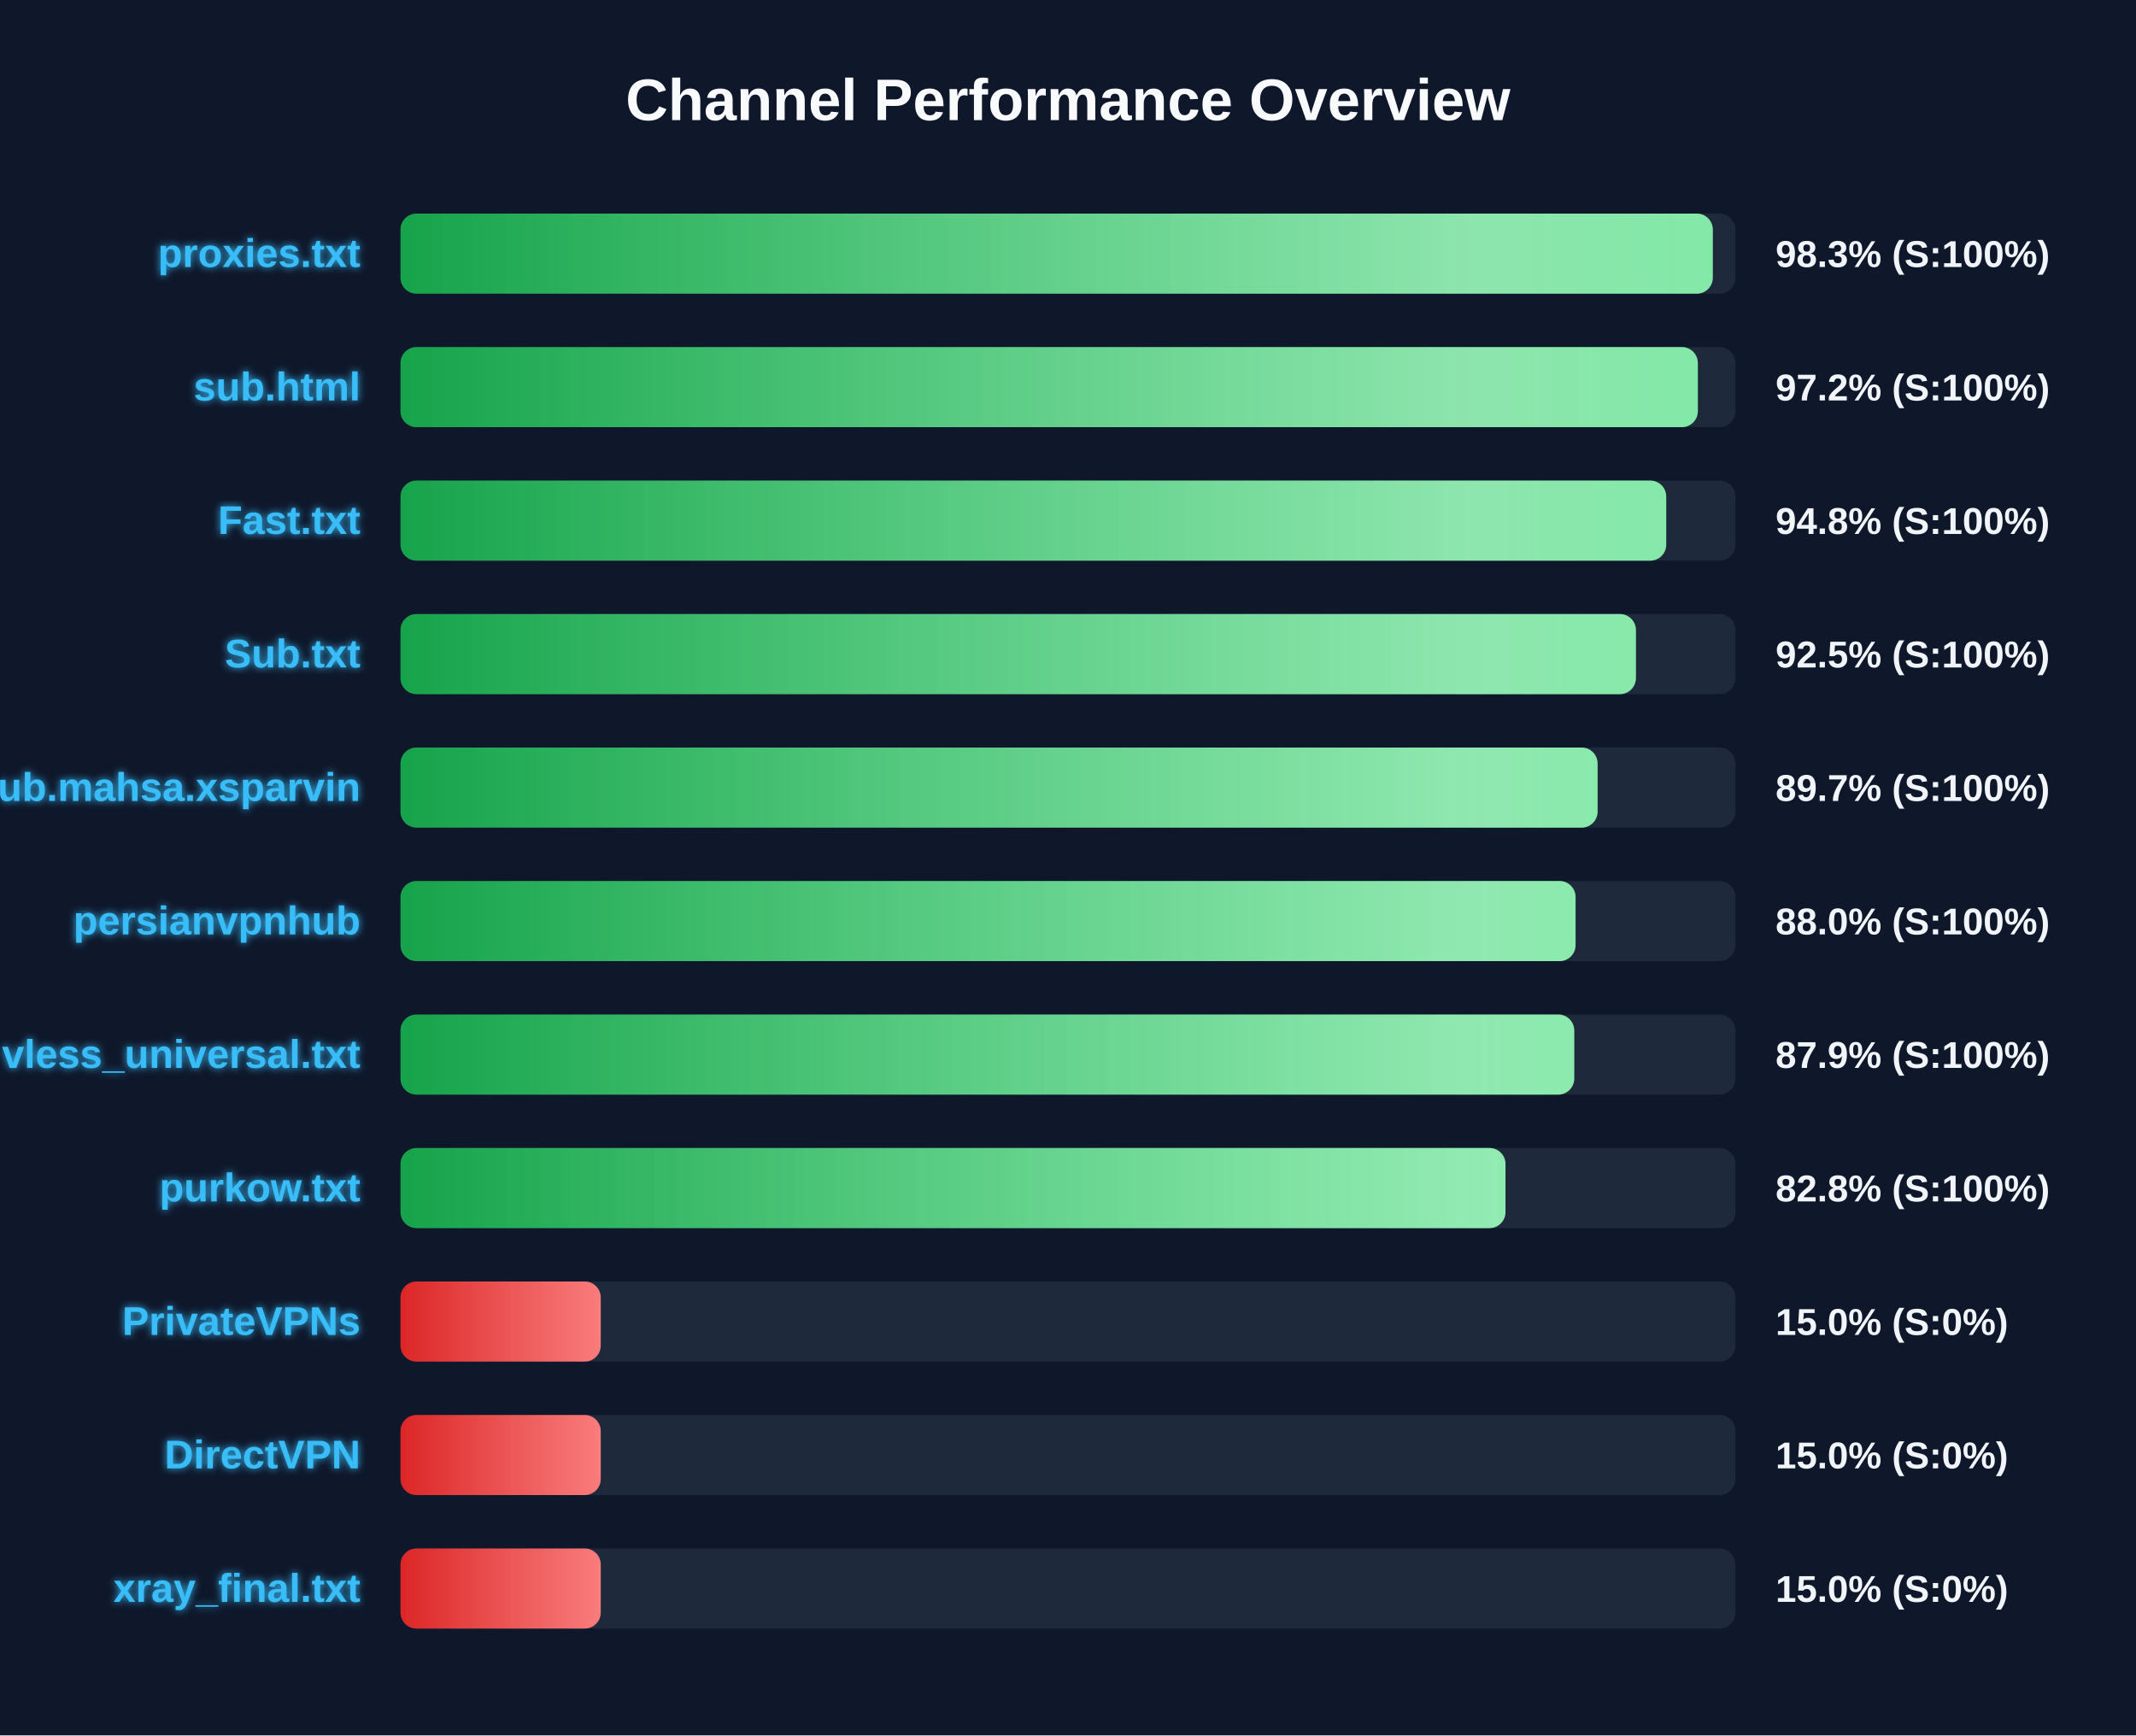
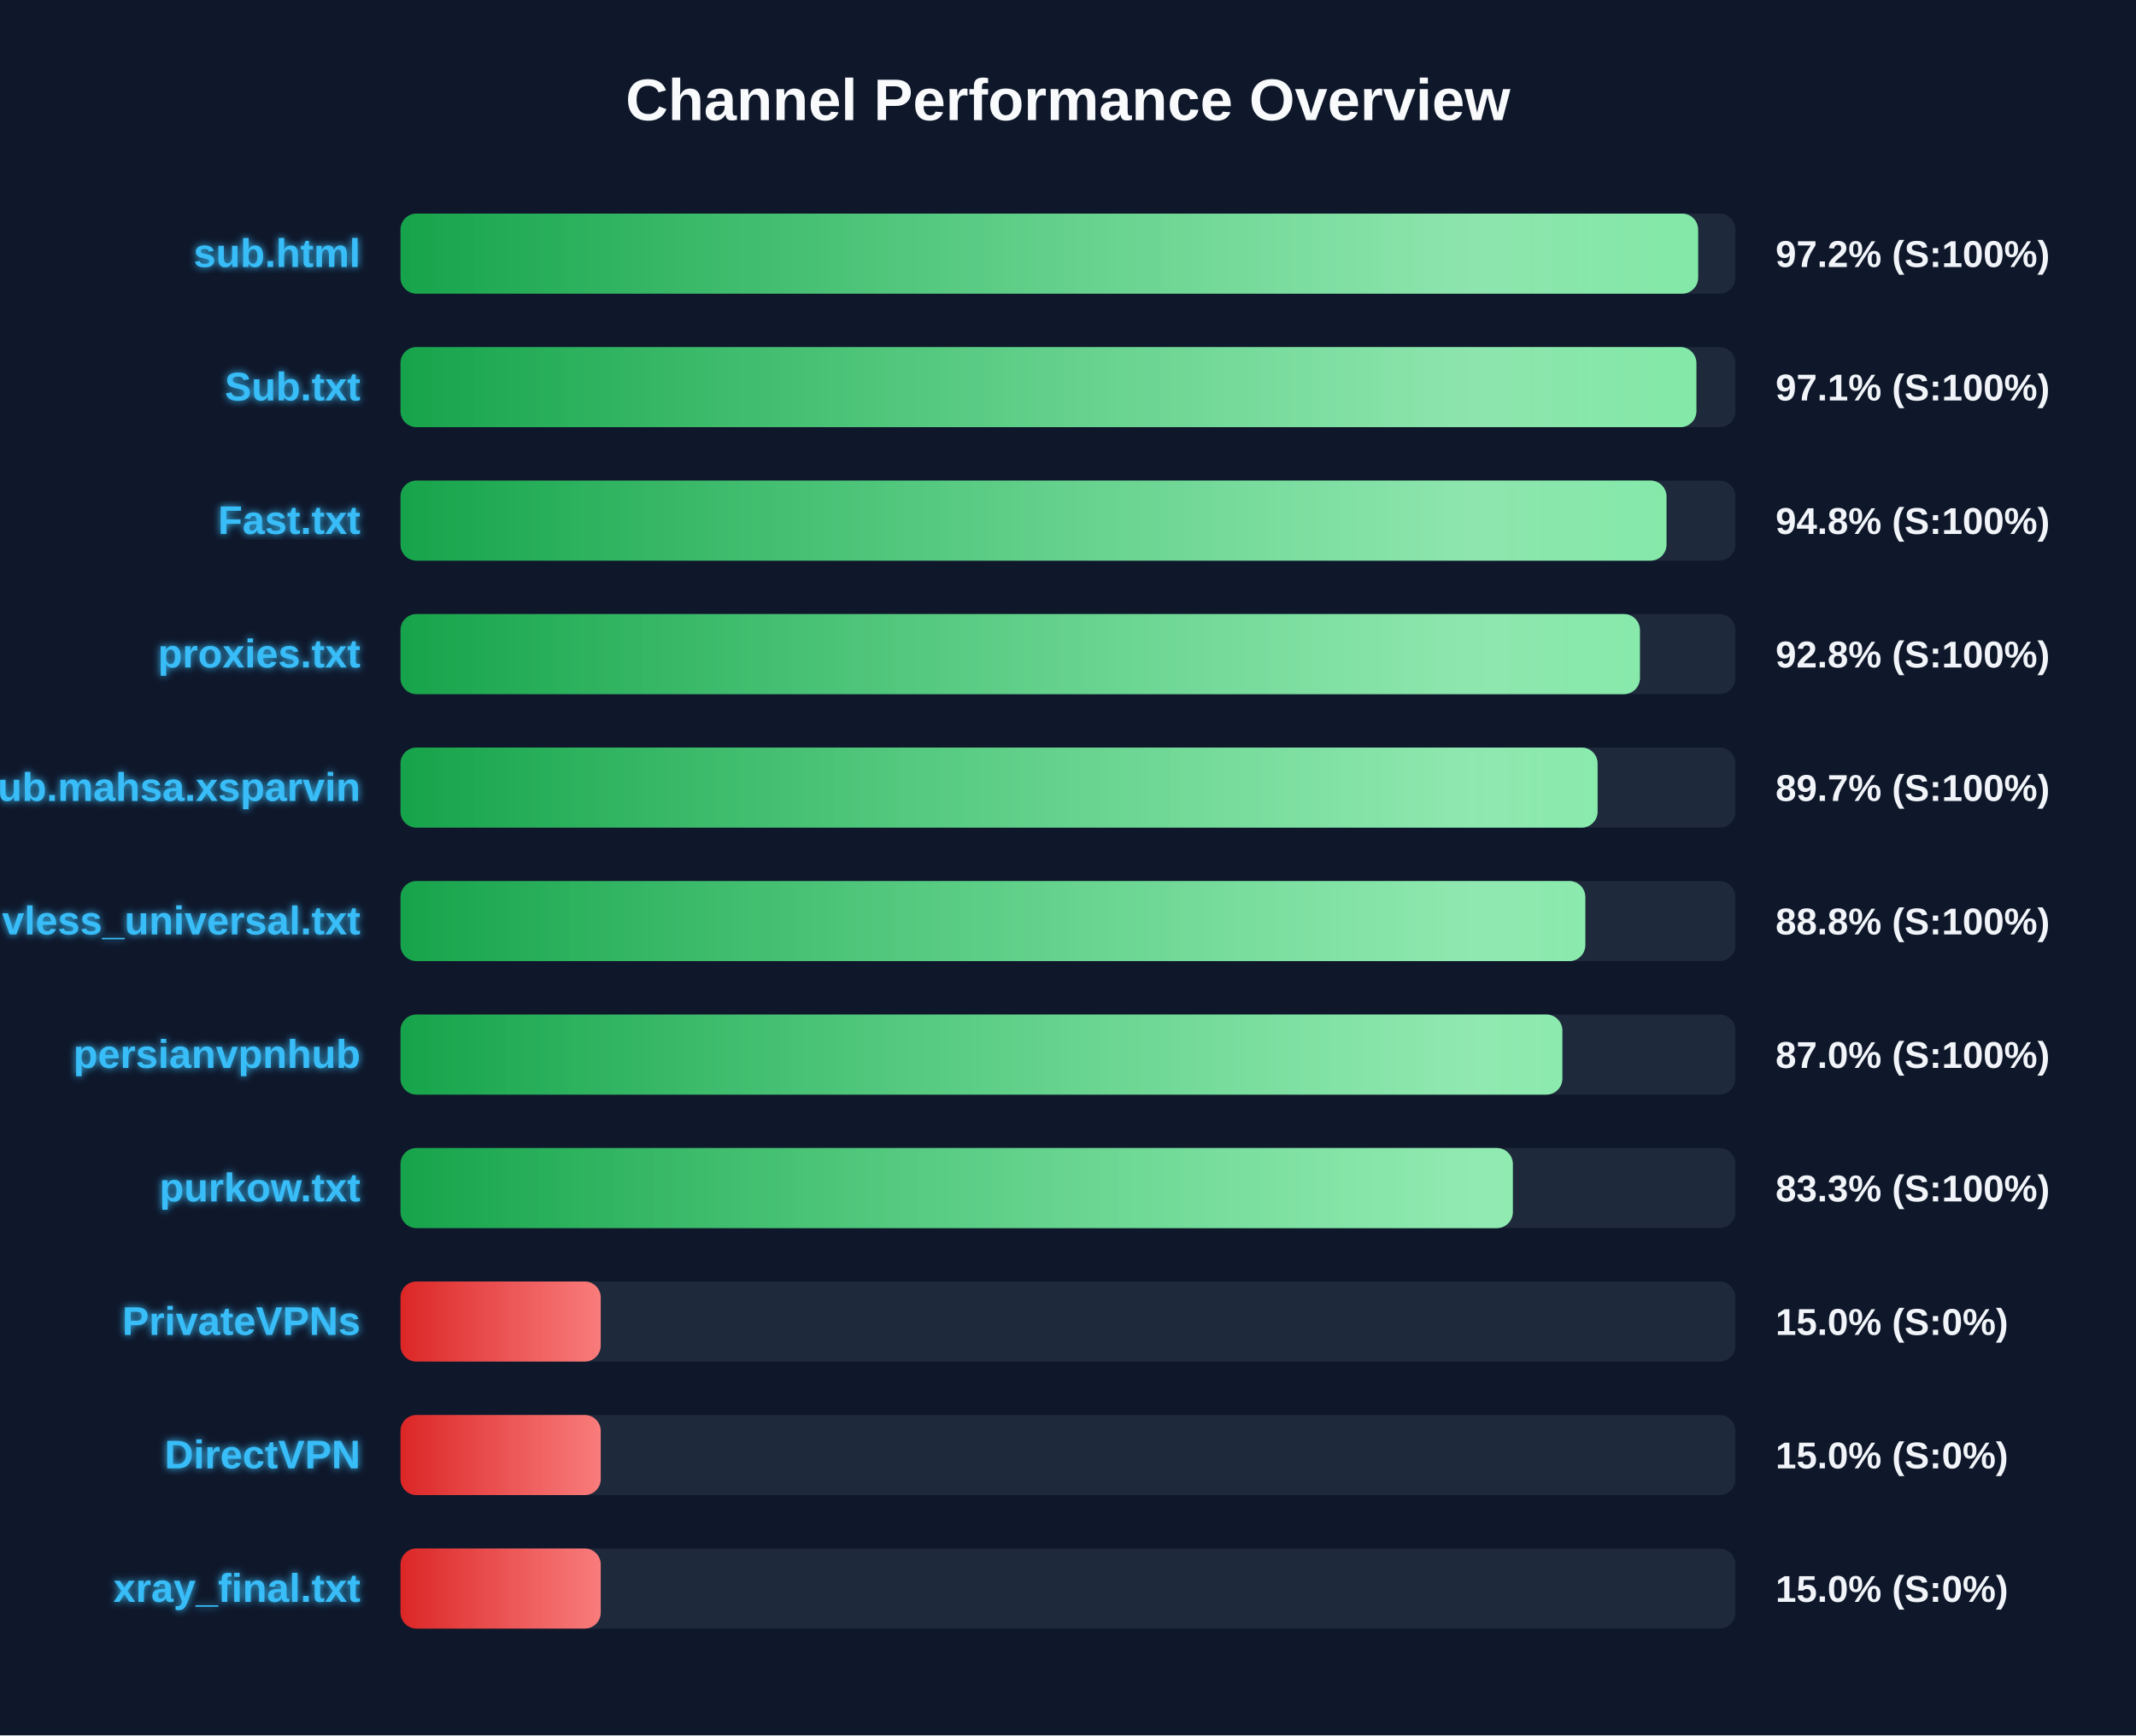
<svg xmlns="http://www.w3.org/2000/svg" width="800" height="650" version="1.1">
  <defs>
    <linearGradient id="grad-green" x1="0%" y1="0%" x2="100%" y2="0%">
      <stop offset="0%" stop-color="#16a34a" />
      <stop offset="100%" stop-color="#4ade80" />
    </linearGradient>
    <linearGradient id="grad-yellow" x1="0%" y1="0%" x2="100%" y2="0%">
      <stop offset="0%" stop-color="#ca8a04" />
      <stop offset="100%" stop-color="#fde047" />
    </linearGradient>
    <linearGradient id="grad-red" x1="0%" y1="0%" x2="100%" y2="0%">
      <stop offset="0%" stop-color="#dc2626" />
      <stop offset="100%" stop-color="#f87171" />
    </linearGradient>
    <linearGradient id="shimmer" x1="0%" y1="0%" x2="100%" y2="0%">
      <stop offset="0%" stop-color="rgba(255,255,255,0)" />
      <stop offset="50%" stop-color="rgba(255,255,255,0.4)" />
      <stop offset="100%" stop-color="rgba(255,255,255,0)" />
    </linearGradient>
    <filter id="glow" x="-20%" y="-20%" width="140%" height="140%">
      <feGaussianBlur stdDeviation="1.5" result="blur" />
      <feComposite in="SourceGraphic" in2="blur" operator="over" />
    </filter>
  </defs>
  <style>
        .bg-rect { fill: #0f172a; }
        .title { font: bold 22px 'Segoe UI', Arial, sans-serif; fill: #f8fafc; }
        .row { font: bold 15px 'Segoe UI', Arial, sans-serif; fill: #38bdf8; filter: url(#glow); }
        .score { font: bold 14px 'Segoe UI', Arial, sans-serif; fill: #f1f5f9; }
        @keyframes shimmer-anim {
            0% { transform: translateX(-100%); }
            100% { transform: translateX(200%); }
        }
        .shimmer-rect {
            animation: shimmer-anim 2.5s infinite linear;
        }
    </style>
  <rect width="100%" height="100%" class="bg-rect" />
  <text x="400" y="45" text-anchor="middle" class="title">Channel Performance Overview</text>
  <rect x="150" y="80" width="500" height="30" fill="#1e293b" rx="6" />
  <clipPath id="clip-0">
-     <rect x="150" y="80" width="491.5" height="30" rx="6" />
+     <rect x="150" y="80" width="486.0" height="30" rx="6" />
  </clipPath>
-   <rect x="150" y="80" width="491.5" height="30" fill="url(#grad-green)" rx="6" />
+   <rect x="150" y="80" width="486.0" height="30" fill="url(#grad-green)" rx="6" />
  <g clip-path="url(#clip-0)">
    <rect x="150" y="80" width="100%" height="30" fill="url(#shimmer)" class="shimmer-rect" />
  </g>
-   <text x="135" y="100" text-anchor="end" class="row">proxies.txt</text>
-   <text x="665" y="100" text-anchor="start" class="score">98.3% (S:100%)</text>
+   <text x="135" y="100" text-anchor="end" class="row">sub.html</text>
+   <text x="665" y="100" text-anchor="start" class="score">97.2% (S:100%)</text>
  <rect x="150" y="130" width="500" height="30" fill="#1e293b" rx="6" />
  <clipPath id="clip-1">
-     <rect x="150" y="130" width="485.9" height="30" rx="6" />
+     <rect x="150" y="130" width="485.35" height="30" rx="6" />
  </clipPath>
-   <rect x="150" y="130" width="485.9" height="30" fill="url(#grad-green)" rx="6" />
+   <rect x="150" y="130" width="485.35" height="30" fill="url(#grad-green)" rx="6" />
  <g clip-path="url(#clip-1)">
    <rect x="150" y="130" width="100%" height="30" fill="url(#shimmer)" class="shimmer-rect" />
  </g>
-   <text x="135" y="150" text-anchor="end" class="row">sub.html</text>
-   <text x="665" y="150" text-anchor="start" class="score">97.2% (S:100%)</text>
+   <text x="135" y="150" text-anchor="end" class="row">Sub.txt</text>
+   <text x="665" y="150" text-anchor="start" class="score">97.1% (S:100%)</text>
  <rect x="150" y="180" width="500" height="30" fill="#1e293b" rx="6" />
  <clipPath id="clip-2">
-     <rect x="150" y="180" width="474.05" height="30" rx="6" />
+     <rect x="150" y="180" width="474.15" height="30" rx="6" />
  </clipPath>
-   <rect x="150" y="180" width="474.05" height="30" fill="url(#grad-green)" rx="6" />
+   <rect x="150" y="180" width="474.15" height="30" fill="url(#grad-green)" rx="6" />
  <g clip-path="url(#clip-2)">
    <rect x="150" y="180" width="100%" height="30" fill="url(#shimmer)" class="shimmer-rect" />
  </g>
  <text x="135" y="200" text-anchor="end" class="row">Fast.txt</text>
  <text x="665" y="200" text-anchor="start" class="score">94.8% (S:100%)</text>
  <rect x="150" y="230" width="500" height="30" fill="#1e293b" rx="6" />
  <clipPath id="clip-3">
-     <rect x="150" y="230" width="462.7" height="30" rx="6" />
+     <rect x="150" y="230" width="464.2" height="30" rx="6" />
  </clipPath>
-   <rect x="150" y="230" width="462.7" height="30" fill="url(#grad-green)" rx="6" />
+   <rect x="150" y="230" width="464.2" height="30" fill="url(#grad-green)" rx="6" />
  <g clip-path="url(#clip-3)">
    <rect x="150" y="230" width="100%" height="30" fill="url(#shimmer)" class="shimmer-rect" />
  </g>
-   <text x="135" y="250" text-anchor="end" class="row">Sub.txt</text>
-   <text x="665" y="250" text-anchor="start" class="score">92.5% (S:100%)</text>
+   <text x="135" y="250" text-anchor="end" class="row">proxies.txt</text>
+   <text x="665" y="250" text-anchor="start" class="score">92.8% (S:100%)</text>
  <rect x="150" y="280" width="500" height="30" fill="#1e293b" rx="6" />
  <clipPath id="clip-4">
    <rect x="150" y="280" width="448.35" height="30" rx="6" />
  </clipPath>
  <rect x="150" y="280" width="448.35" height="30" fill="url(#grad-green)" rx="6" />
  <g clip-path="url(#clip-4)">
    <rect x="150" y="280" width="100%" height="30" fill="url(#shimmer)" class="shimmer-rect" />
  </g>
  <text x="135" y="300" text-anchor="end" class="row">Sub.mahsa.xsparvin</text>
  <text x="665" y="300" text-anchor="start" class="score">89.7% (S:100%)</text>
  <rect x="150" y="330" width="500" height="30" fill="#1e293b" rx="6" />
  <clipPath id="clip-5">
-     <rect x="150" y="330" width="440.1" height="30" rx="6" />
+     <rect x="150" y="330" width="443.75" height="30" rx="6" />
  </clipPath>
-   <rect x="150" y="330" width="440.1" height="30" fill="url(#grad-green)" rx="6" />
+   <rect x="150" y="330" width="443.75" height="30" fill="url(#grad-green)" rx="6" />
  <g clip-path="url(#clip-5)">
    <rect x="150" y="330" width="100%" height="30" fill="url(#shimmer)" class="shimmer-rect" />
  </g>
-   <text x="135" y="350" text-anchor="end" class="row">persianvpnhub</text>
-   <text x="665" y="350" text-anchor="start" class="score">88.0% (S:100%)</text>
+   <text x="135" y="350" text-anchor="end" class="row">vless_universal.txt</text>
+   <text x="665" y="350" text-anchor="start" class="score">88.8% (S:100%)</text>
  <rect x="150" y="380" width="500" height="30" fill="#1e293b" rx="6" />
  <clipPath id="clip-6">
-     <rect x="150" y="380" width="439.6" height="30" rx="6" />
+     <rect x="150" y="380" width="435.15" height="30" rx="6" />
  </clipPath>
-   <rect x="150" y="380" width="439.6" height="30" fill="url(#grad-green)" rx="6" />
+   <rect x="150" y="380" width="435.15" height="30" fill="url(#grad-green)" rx="6" />
  <g clip-path="url(#clip-6)">
    <rect x="150" y="380" width="100%" height="30" fill="url(#shimmer)" class="shimmer-rect" />
  </g>
-   <text x="135" y="400" text-anchor="end" class="row">vless_universal.txt</text>
-   <text x="665" y="400" text-anchor="start" class="score">87.9% (S:100%)</text>
+   <text x="135" y="400" text-anchor="end" class="row">persianvpnhub</text>
+   <text x="665" y="400" text-anchor="start" class="score">87.0% (S:100%)</text>
  <rect x="150" y="430" width="500" height="30" fill="#1e293b" rx="6" />
  <clipPath id="clip-7">
-     <rect x="150" y="430" width="413.85" height="30" rx="6" />
+     <rect x="150" y="430" width="416.6" height="30" rx="6" />
  </clipPath>
-   <rect x="150" y="430" width="413.85" height="30" fill="url(#grad-green)" rx="6" />
+   <rect x="150" y="430" width="416.6" height="30" fill="url(#grad-green)" rx="6" />
  <g clip-path="url(#clip-7)">
    <rect x="150" y="430" width="100%" height="30" fill="url(#shimmer)" class="shimmer-rect" />
  </g>
  <text x="135" y="450" text-anchor="end" class="row">purkow.txt</text>
-   <text x="665" y="450" text-anchor="start" class="score">82.8% (S:100%)</text>
+   <text x="665" y="450" text-anchor="start" class="score">83.3% (S:100%)</text>
  <rect x="150" y="480" width="500" height="30" fill="#1e293b" rx="6" />
  <clipPath id="clip-8">
    <rect x="150" y="480" width="75.0" height="30" rx="6" />
  </clipPath>
  <rect x="150" y="480" width="75.0" height="30" fill="url(#grad-red)" rx="6" />
  <g clip-path="url(#clip-8)">
    <rect x="150" y="480" width="100%" height="30" fill="url(#shimmer)" class="shimmer-rect" />
  </g>
  <text x="135" y="500" text-anchor="end" class="row">PrivateVPNs</text>
  <text x="665" y="500" text-anchor="start" class="score">15.0% (S:0%)</text>
  <rect x="150" y="530" width="500" height="30" fill="#1e293b" rx="6" />
  <clipPath id="clip-9">
    <rect x="150" y="530" width="75.0" height="30" rx="6" />
  </clipPath>
  <rect x="150" y="530" width="75.0" height="30" fill="url(#grad-red)" rx="6" />
  <g clip-path="url(#clip-9)">
    <rect x="150" y="530" width="100%" height="30" fill="url(#shimmer)" class="shimmer-rect" />
  </g>
  <text x="135" y="550" text-anchor="end" class="row">DirectVPN</text>
  <text x="665" y="550" text-anchor="start" class="score">15.0% (S:0%)</text>
  <rect x="150" y="580" width="500" height="30" fill="#1e293b" rx="6" />
  <clipPath id="clip-10">
    <rect x="150" y="580" width="75.0" height="30" rx="6" />
  </clipPath>
  <rect x="150" y="580" width="75.0" height="30" fill="url(#grad-red)" rx="6" />
  <g clip-path="url(#clip-10)">
    <rect x="150" y="580" width="100%" height="30" fill="url(#shimmer)" class="shimmer-rect" />
  </g>
  <text x="135" y="600" text-anchor="end" class="row">xray_final.txt</text>
  <text x="665" y="600" text-anchor="start" class="score">15.0% (S:0%)</text>
</svg>
